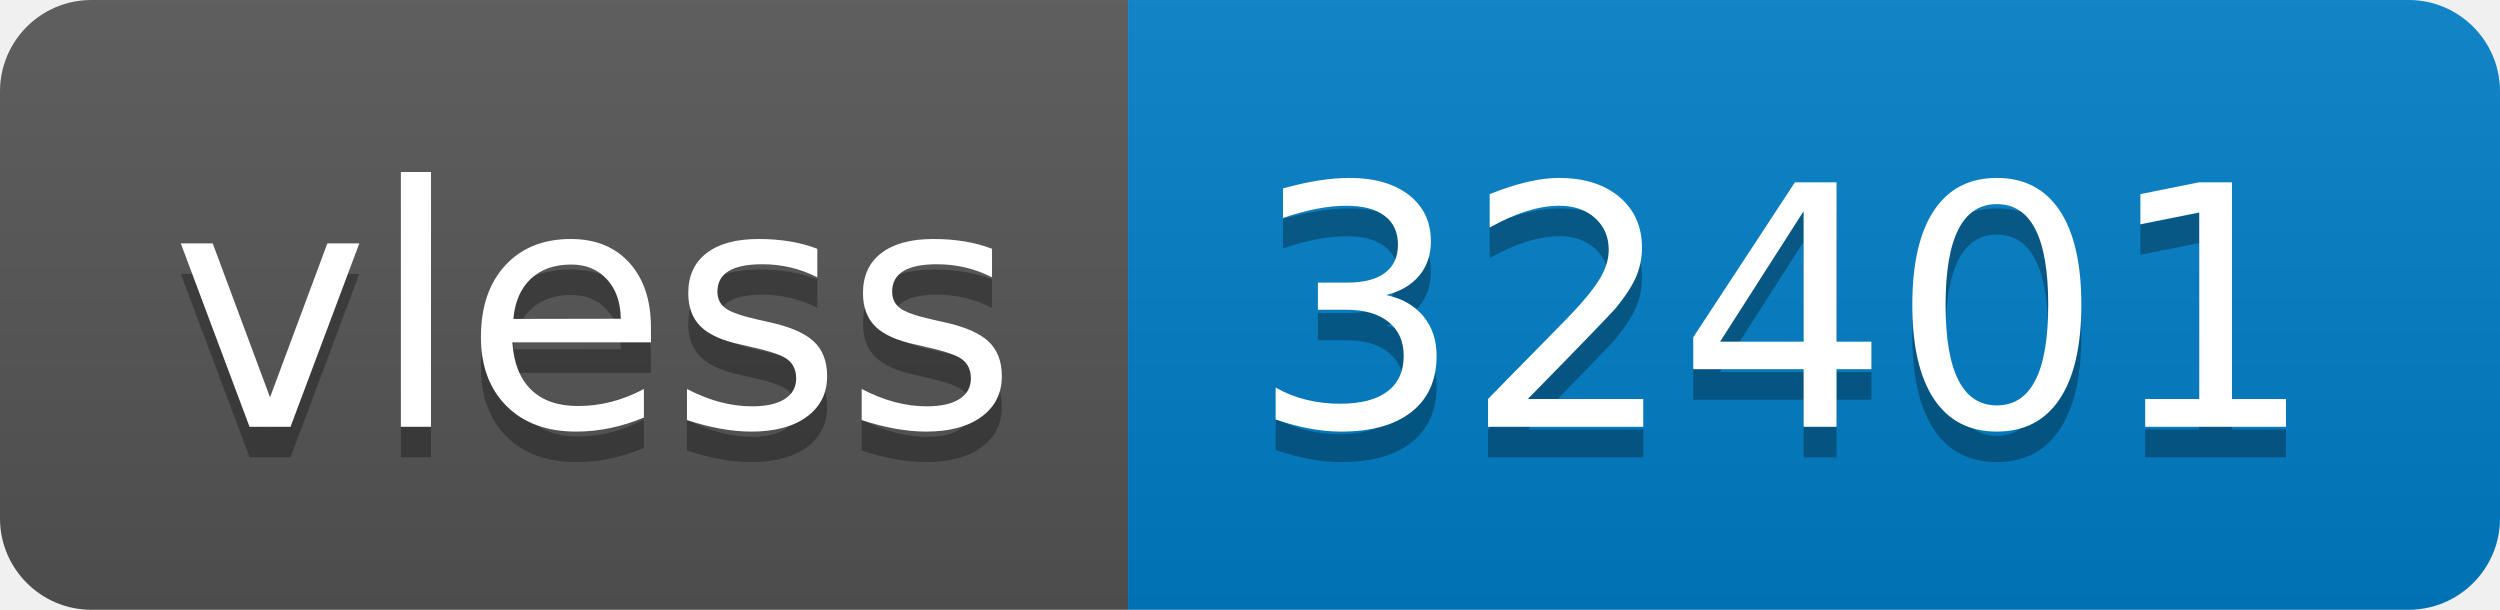
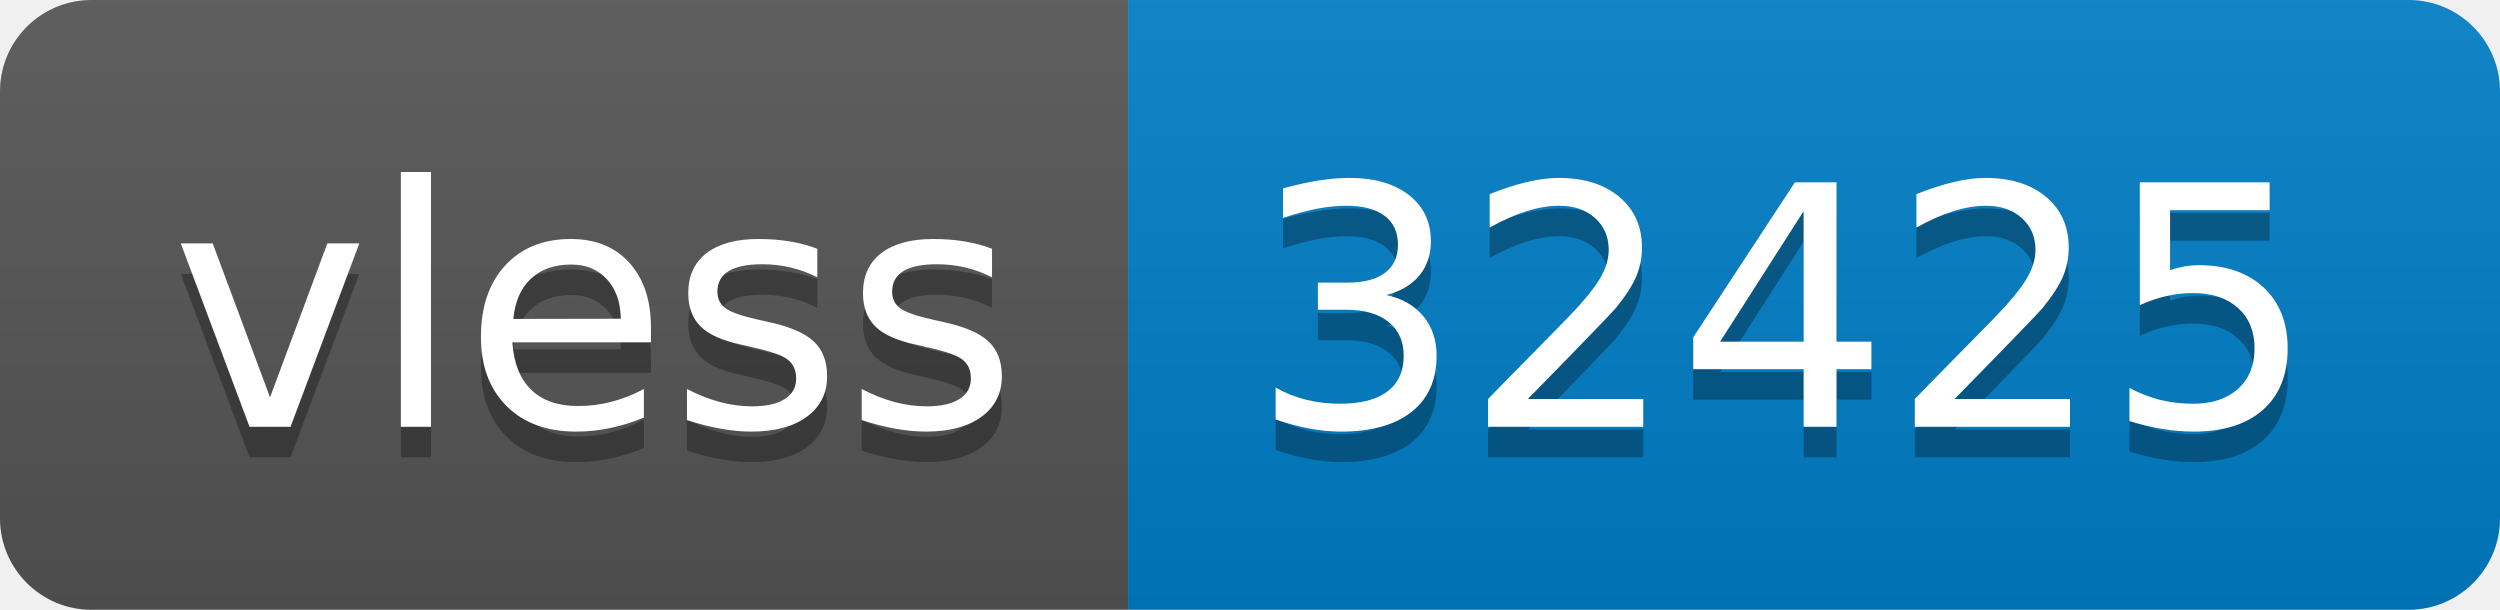
- <svg xmlns="http://www.w3.org/2000/svg" width="82" height="20" role="img" aria-label="vless: 32401">
+ <svg xmlns="http://www.w3.org/2000/svg" width="82" height="20" role="img" aria-label="vless: 32425">
  <linearGradient id="s" x2="0" y2="100%">
    <stop offset="0" stop-color="#bbb" stop-opacity=".1" />
    <stop offset="1" stop-opacity=".1" />
  </linearGradient>
  <clipPath id="r">
    <rect width="82" height="20" rx="3" fill="#fff" />
  </clipPath>
  <g clip-path="url(#r)">
    <rect width="37" height="20" fill="#555" />
    <rect x="37" width="45" height="20" fill="#007ec6" />
    <rect width="82" height="20" fill="url(#s)" />
  </g>
  <g fill="#fff" text-anchor="middle" font-family="Verdana,Geneva,DejaVu Sans,sans-serif" text-rendering="geometricPrecision" font-size="110">
    <text aria-hidden="true" x="195" y="150" fill="#010101" fill-opacity=".3" transform="scale(.1)" textLength="270">vless</text>
    <text x="195" y="140" transform="scale(.1)" fill="#fff" textLength="270">vless</text>
-     <text aria-hidden="true" x="585" y="150" fill="#010101" fill-opacity=".3" transform="scale(.1)" textLength="350">32401</text>
-     <text x="585" y="140" transform="scale(.1)" fill="#fff" textLength="350">32401</text>
+     <text aria-hidden="true" x="585" y="150" fill="#010101" fill-opacity=".3" transform="scale(.1)" textLength="350">32425</text>
+     <text x="585" y="140" transform="scale(.1)" fill="#fff" textLength="350">32425</text>
  </g>
</svg>
